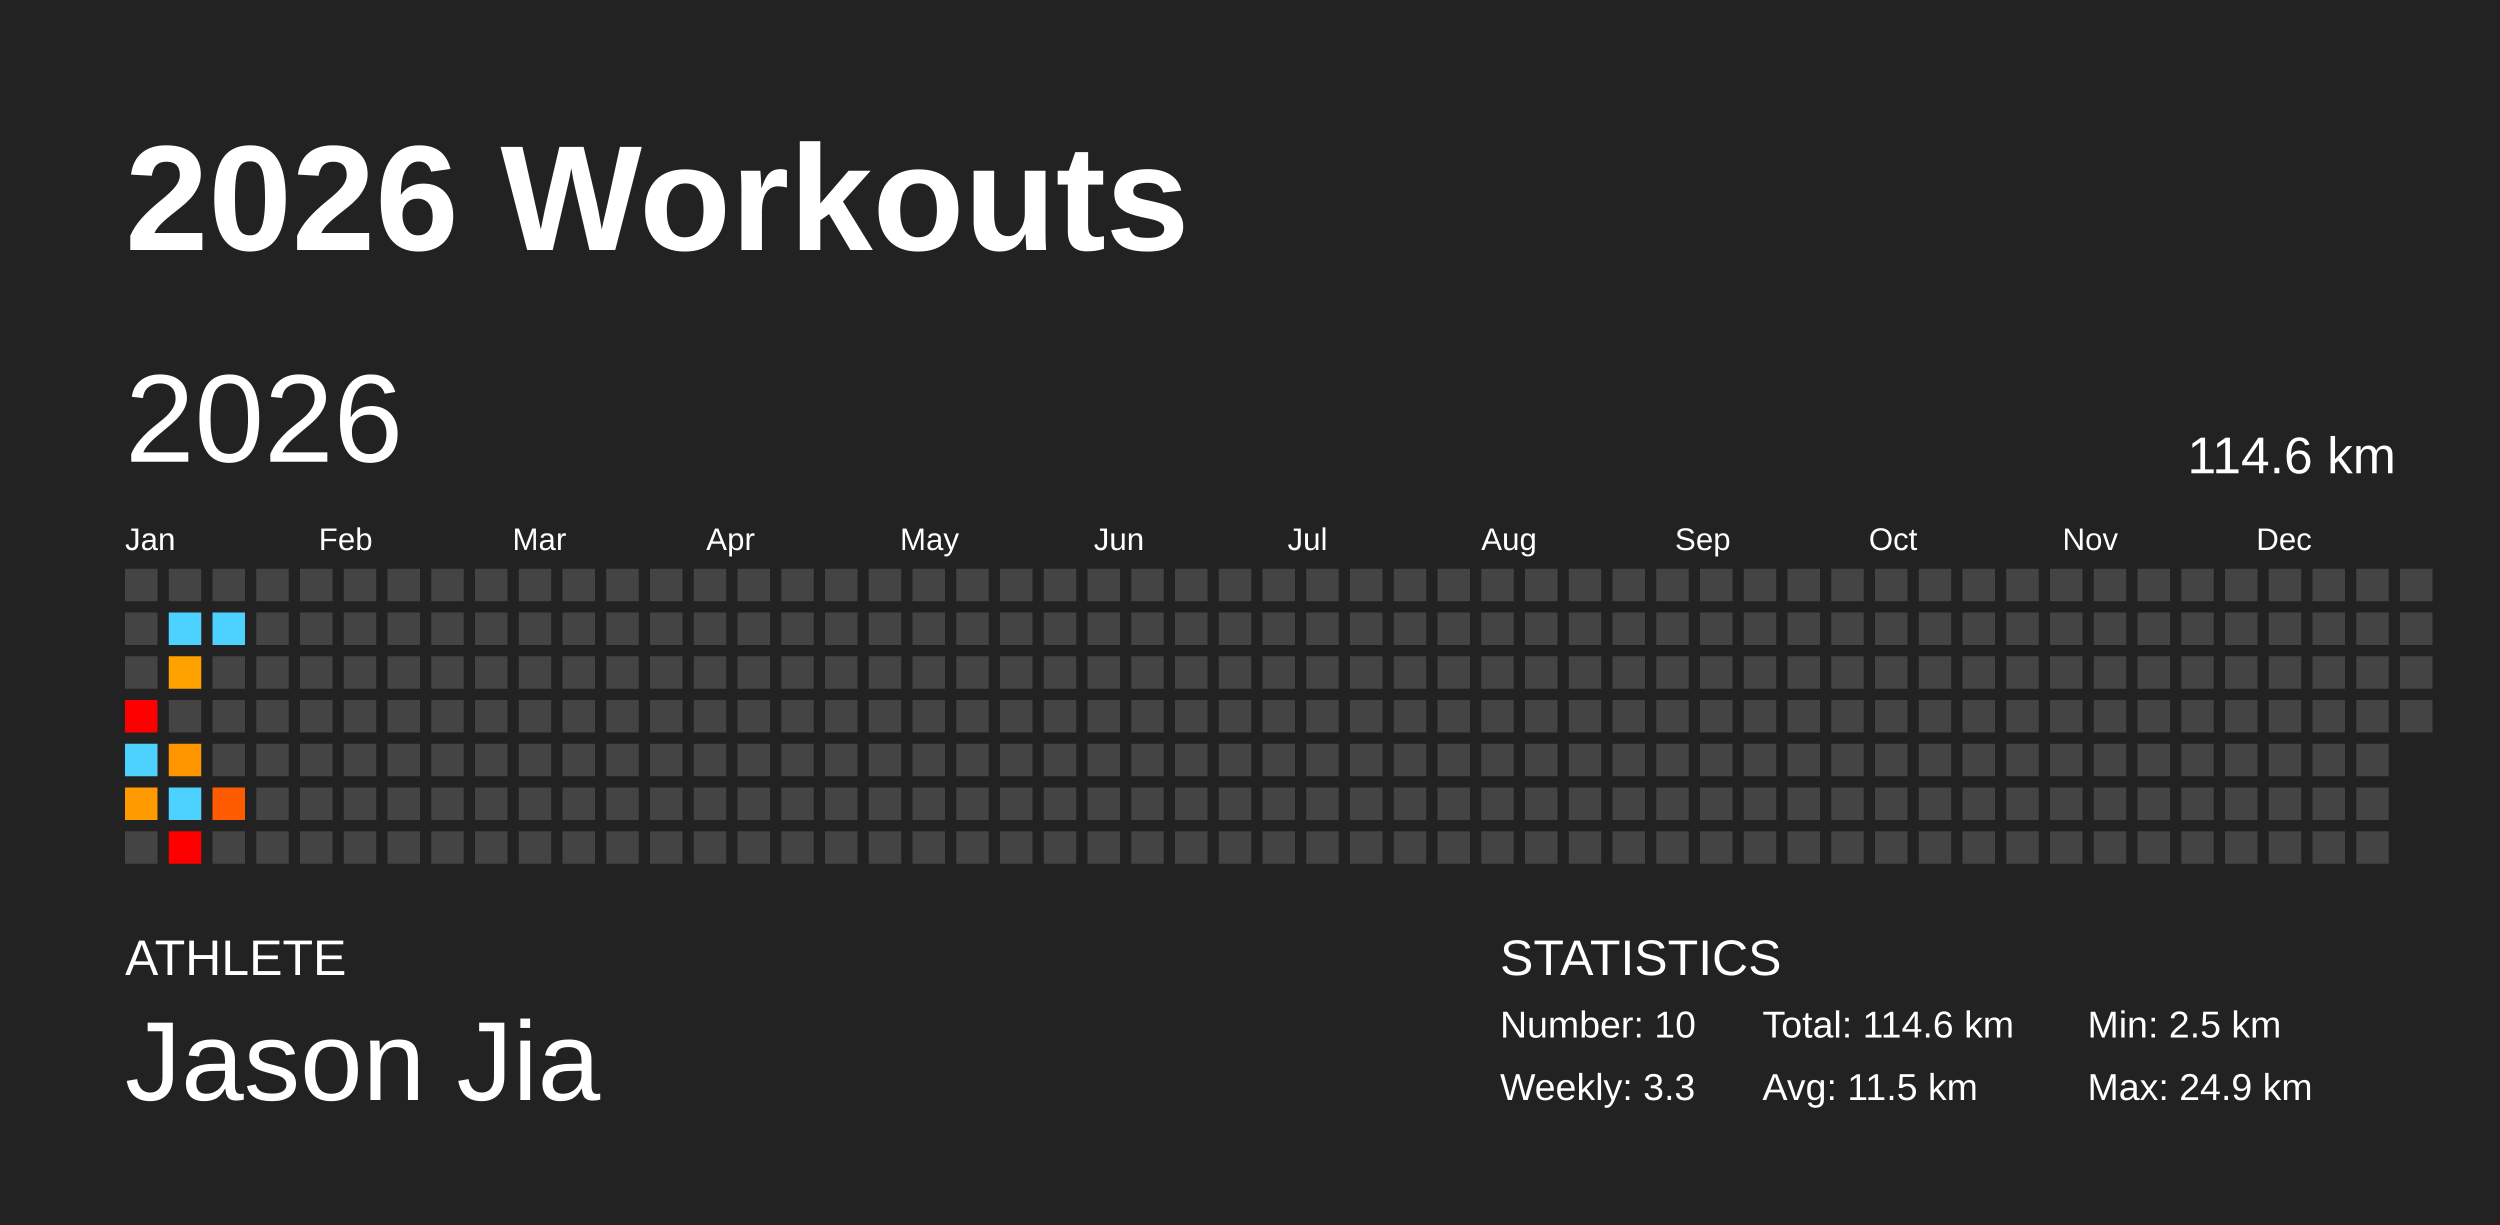
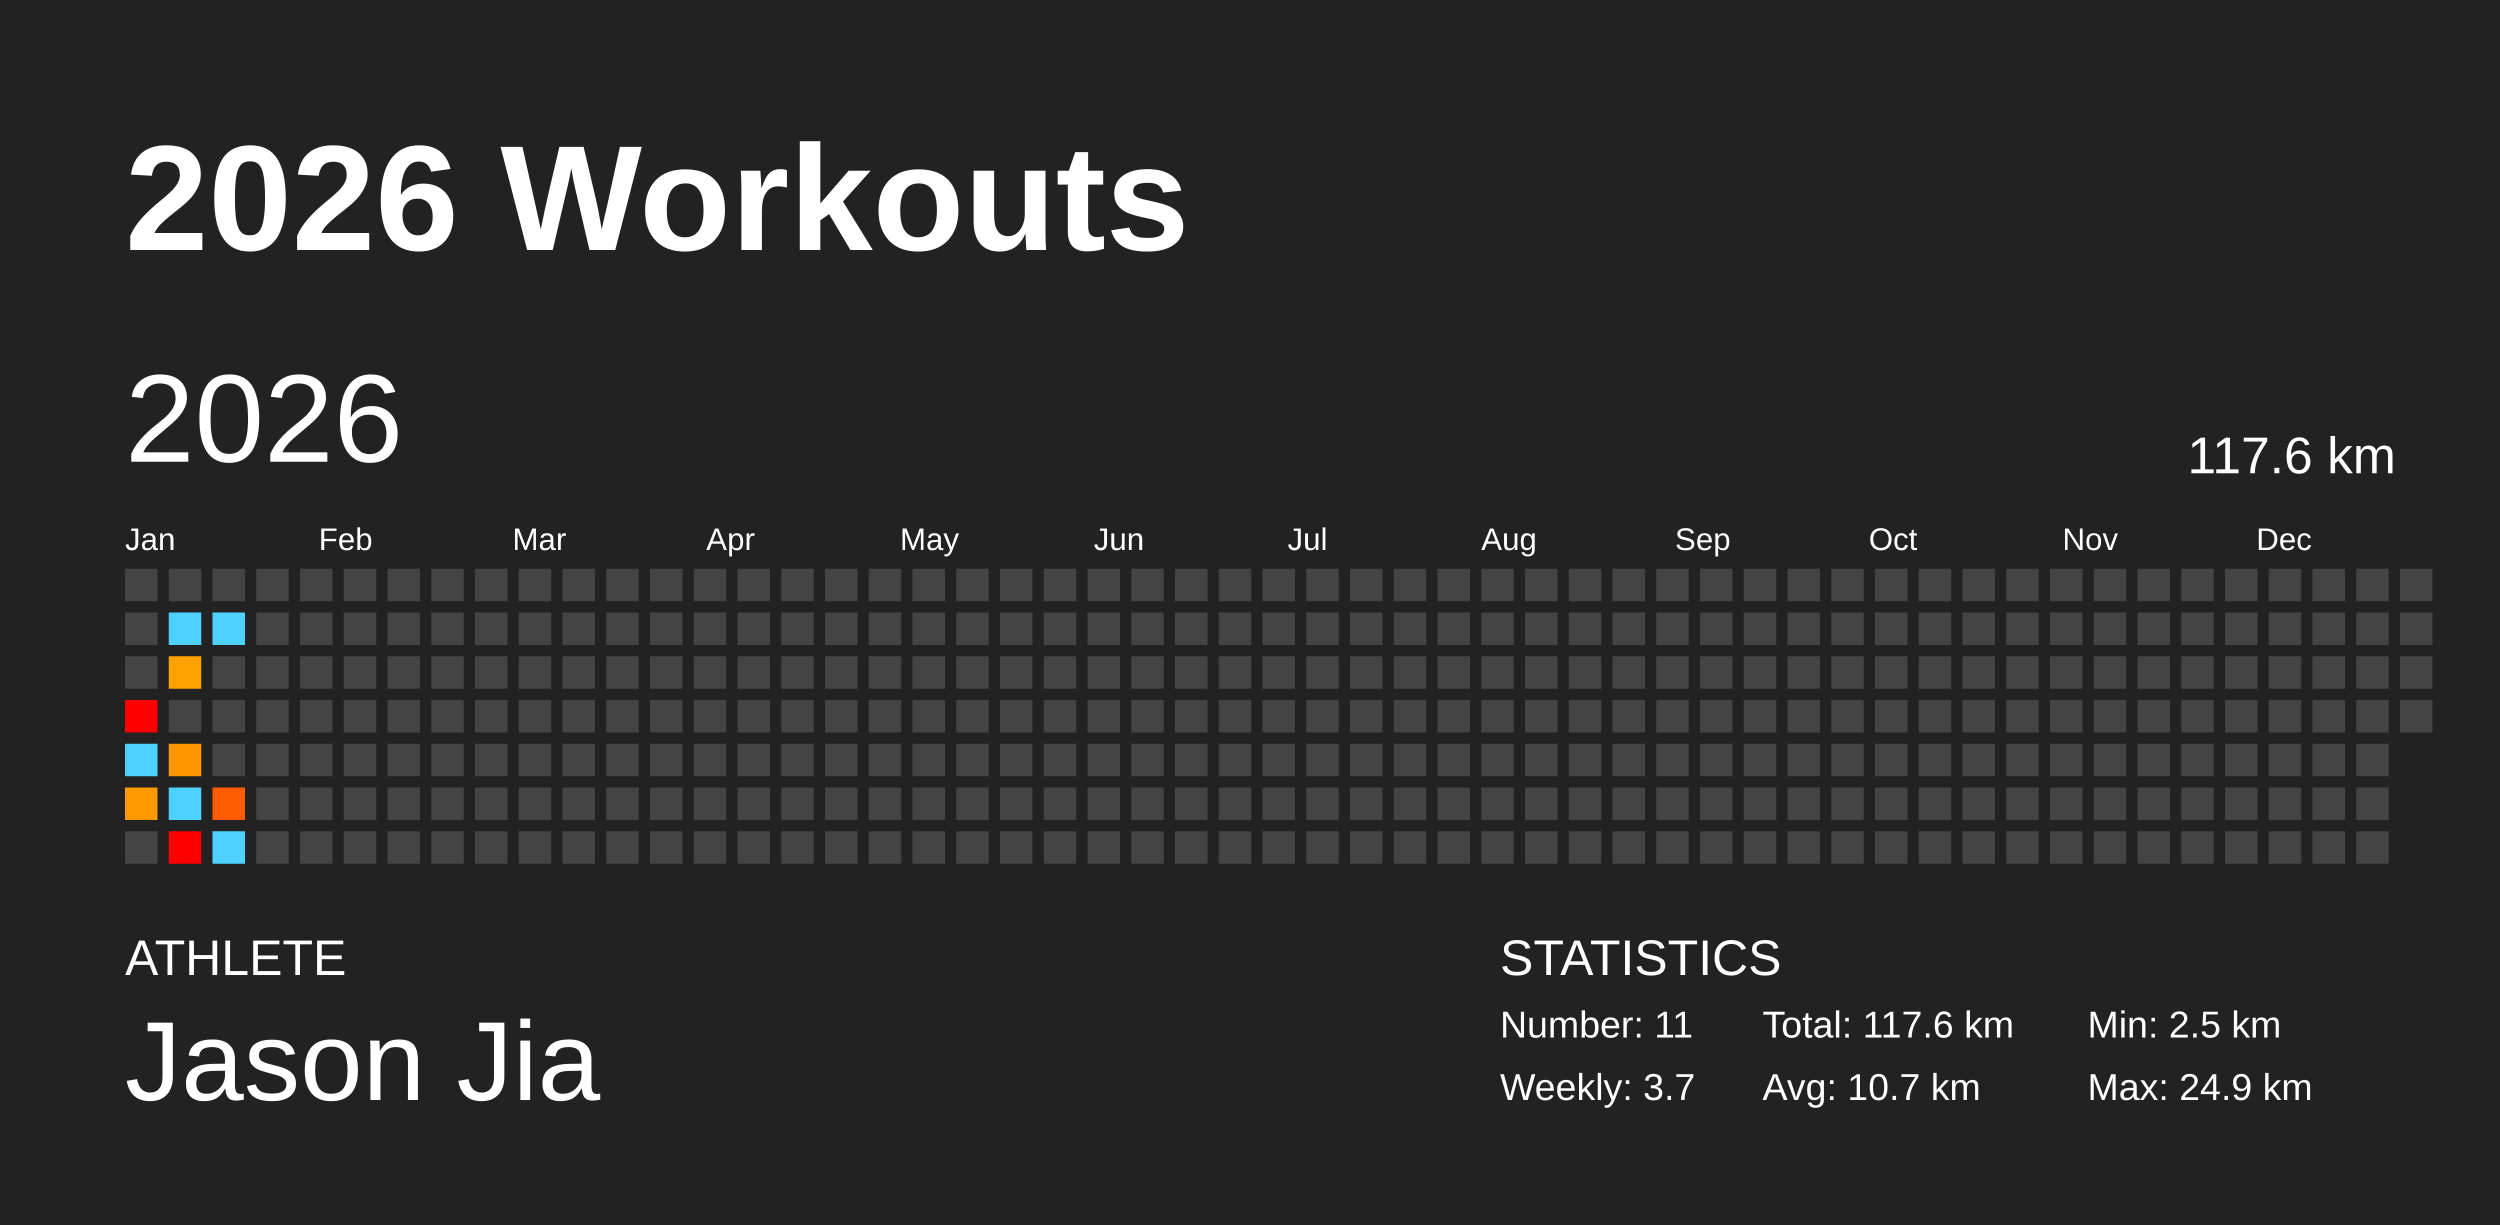
<svg xmlns="http://www.w3.org/2000/svg" baseProfile="full" height="98mm" version="1.1" viewBox="0,0,200,98" width="200mm">
  <defs />
  <rect fill="#222222" height="98" width="200" x="0" y="0" />
  <text fill="#FFFFFF" style="font-size:12px; font-family:Arial; font-weight:bold;" x="10" y="20">2026 Workouts</text>
  <text fill="#FFFFFF" style="font-size:4px; font-family:Arial" x="10" y="78">ATHLETE</text>
  <text fill="#FFFFFF" style="font-size:9px; font-family:Arial" x="10" y="88">Jason Jia</text>
  <text fill="#FFFFFF" style="font-size:4px; font-family:Arial" x="120" y="78">STATISTICS</text>
-   <text fill="#FFFFFF" style="font-size:3px; font-family:Arial" x="120" y="83">Number: 10</text>
-   <text fill="#FFFFFF" style="font-size:3px; font-family:Arial" x="120" y="88">Weekly: 3.3</text>
-   <text fill="#FFFFFF" style="font-size:3px; font-family:Arial" x="141" y="83">Total: 114.6 km</text>
-   <text fill="#FFFFFF" style="font-size:3px; font-family:Arial" x="141" y="88">Avg: 11.5 km</text>
+   <text fill="#FFFFFF" style="font-size:3px; font-family:Arial" x="120" y="83">Number: 11</text>
+   <text fill="#FFFFFF" style="font-size:3px; font-family:Arial" x="120" y="88">Weekly: 3.7</text>
+   <text fill="#FFFFFF" style="font-size:3px; font-family:Arial" x="141" y="83">Total: 117.6 km</text>
+   <text fill="#FFFFFF" style="font-size:3px; font-family:Arial" x="141" y="88">Avg: 10.7 km</text>
  <text fill="#FFFFFF" style="font-size:3px; font-family:Arial" x="167" y="83">Min: 2.5 km</text>
  <text fill="#FFFFFF" style="font-size:3px; font-family:Arial" x="167" y="88">Max: 24.9 km</text>
  <text dominant-baseline="hanging" fill="#FFFFFF" style="font-size:10.0px; font-family:Arial;" x="10" y="30">2026</text>
-   <text dominant-baseline="hanging" fill="#FFFFFF" style="font-size:4.125px; font-family:Arial;" x="175" y="35">114.6 km</text>
+   <text dominant-baseline="hanging" fill="#FFFFFF" style="font-size:4.125px; font-family:Arial;" x="175" y="35">117.6 km</text>
  <text fill="#FFFFFF" style="font-size:2.5px; font-family:Arial" x="10.0" y="44">Jan</text>
  <text fill="#FFFFFF" style="font-size:2.5px; font-family:Arial" x="25.5" y="44">Feb</text>
  <text fill="#FFFFFF" style="font-size:2.5px; font-family:Arial" x="41.0" y="44">Mar</text>
  <text fill="#FFFFFF" style="font-size:2.5px; font-family:Arial" x="56.5" y="44">Apr</text>
  <text fill="#FFFFFF" style="font-size:2.5px; font-family:Arial" x="72.0" y="44">May</text>
  <text fill="#FFFFFF" style="font-size:2.5px; font-family:Arial" x="87.5" y="44">Jun</text>
  <text fill="#FFFFFF" style="font-size:2.5px; font-family:Arial" x="103.0" y="44">Jul</text>
  <text fill="#FFFFFF" style="font-size:2.5px; font-family:Arial" x="118.5" y="44">Aug</text>
  <text fill="#FFFFFF" style="font-size:2.5px; font-family:Arial" x="134.0" y="44">Sep</text>
  <text fill="#FFFFFF" style="font-size:2.5px; font-family:Arial" x="149.5" y="44">Oct</text>
  <text fill="#FFFFFF" style="font-size:2.5px; font-family:Arial" x="165.0" y="44">Nov</text>
  <text fill="#FFFFFF" style="font-size:2.5px; font-family:Arial" x="180.5" y="44">Dec</text>
  <rect fill="#444444" height="2.6" width="2.6" x="10.0" y="45.5" />
  <rect fill="#444444" height="2.6" width="2.6" x="10.0" y="49.0" />
  <rect fill="#444444" height="2.6" width="2.6" x="10.0" y="52.5" />
  <rect fill="red" height="2.6" width="2.6" x="10.0" y="56.0" />
  <rect fill="#4dd2ff" height="2.6" width="2.6" x="10.0" y="59.5" />
  <rect fill="#ff9900" height="2.6" width="2.6" x="10.0" y="63.0" />
  <rect fill="#444444" height="2.6" width="2.6" x="10.0" y="66.5" />
  <rect fill="#444444" height="2.6" width="2.6" x="13.5" y="45.5" />
  <rect fill="#4dd2ff" height="2.6" width="2.6" x="13.5" y="49.0" />
  <rect fill="#ffa200" height="2.6" width="2.6" x="13.5" y="52.5" />
  <rect fill="#444444" height="2.6" width="2.6" x="13.5" y="56.0" />
  <rect fill="#ff9600" height="2.6" width="2.6" x="13.5" y="59.5" />
  <rect fill="#4dd2ff" height="2.6" width="2.6" x="13.5" y="63.0" />
  <rect fill="red" height="2.6" width="2.6" x="13.5" y="66.5" />
  <rect fill="#444444" height="2.6" width="2.6" x="17.0" y="45.5" />
  <rect fill="#4dd2ff" height="2.6" width="2.6" x="17.0" y="49.0" />
  <rect fill="#444444" height="2.6" width="2.6" x="17.0" y="52.5" />
  <rect fill="#444444" height="2.6" width="2.6" x="17.0" y="56.0" />
  <rect fill="#444444" height="2.6" width="2.6" x="17.0" y="59.5" />
  <rect fill="#ff5b00" height="2.6" width="2.6" x="17.0" y="63.0" />
-   <rect fill="#444444" height="2.6" width="2.6" x="17.0" y="66.5" />
+   <rect fill="#4dd2ff" height="2.6" width="2.6" x="17.0" y="66.5" />
  <rect fill="#444444" height="2.6" width="2.6" x="20.5" y="45.5" />
  <rect fill="#444444" height="2.6" width="2.6" x="20.5" y="49.0" />
  <rect fill="#444444" height="2.6" width="2.6" x="20.5" y="52.5" />
  <rect fill="#444444" height="2.6" width="2.6" x="20.5" y="56.0" />
  <rect fill="#444444" height="2.6" width="2.6" x="20.5" y="59.5" />
  <rect fill="#444444" height="2.6" width="2.6" x="20.5" y="63.0" />
  <rect fill="#444444" height="2.6" width="2.6" x="20.5" y="66.5" />
  <rect fill="#444444" height="2.6" width="2.6" x="24.0" y="45.5" />
  <rect fill="#444444" height="2.6" width="2.6" x="24.0" y="49.0" />
  <rect fill="#444444" height="2.6" width="2.6" x="24.0" y="52.5" />
  <rect fill="#444444" height="2.6" width="2.6" x="24.0" y="56.0" />
  <rect fill="#444444" height="2.6" width="2.6" x="24.0" y="59.5" />
  <rect fill="#444444" height="2.6" width="2.6" x="24.0" y="63.0" />
  <rect fill="#444444" height="2.6" width="2.6" x="24.0" y="66.5" />
  <rect fill="#444444" height="2.6" width="2.6" x="27.5" y="45.5" />
  <rect fill="#444444" height="2.6" width="2.6" x="27.5" y="49.0" />
  <rect fill="#444444" height="2.6" width="2.6" x="27.5" y="52.5" />
  <rect fill="#444444" height="2.6" width="2.6" x="27.5" y="56.0" />
  <rect fill="#444444" height="2.6" width="2.6" x="27.5" y="59.5" />
  <rect fill="#444444" height="2.6" width="2.6" x="27.5" y="63.0" />
  <rect fill="#444444" height="2.6" width="2.6" x="27.5" y="66.5" />
  <rect fill="#444444" height="2.6" width="2.6" x="31.0" y="45.5" />
  <rect fill="#444444" height="2.6" width="2.6" x="31.0" y="49.0" />
  <rect fill="#444444" height="2.6" width="2.6" x="31.0" y="52.5" />
  <rect fill="#444444" height="2.6" width="2.6" x="31.0" y="56.0" />
  <rect fill="#444444" height="2.6" width="2.6" x="31.0" y="59.5" />
  <rect fill="#444444" height="2.6" width="2.6" x="31.0" y="63.0" />
  <rect fill="#444444" height="2.6" width="2.6" x="31.0" y="66.5" />
  <rect fill="#444444" height="2.6" width="2.6" x="34.5" y="45.5" />
  <rect fill="#444444" height="2.6" width="2.6" x="34.5" y="49.0" />
  <rect fill="#444444" height="2.6" width="2.6" x="34.5" y="52.5" />
  <rect fill="#444444" height="2.6" width="2.6" x="34.5" y="56.0" />
  <rect fill="#444444" height="2.6" width="2.6" x="34.5" y="59.5" />
  <rect fill="#444444" height="2.6" width="2.6" x="34.5" y="63.0" />
  <rect fill="#444444" height="2.6" width="2.6" x="34.5" y="66.5" />
  <rect fill="#444444" height="2.6" width="2.6" x="38.0" y="45.5" />
  <rect fill="#444444" height="2.6" width="2.6" x="38.0" y="49.0" />
  <rect fill="#444444" height="2.6" width="2.6" x="38.0" y="52.5" />
  <rect fill="#444444" height="2.6" width="2.6" x="38.0" y="56.0" />
  <rect fill="#444444" height="2.6" width="2.6" x="38.0" y="59.5" />
  <rect fill="#444444" height="2.6" width="2.6" x="38.0" y="63.0" />
  <rect fill="#444444" height="2.6" width="2.6" x="38.0" y="66.5" />
  <rect fill="#444444" height="2.6" width="2.6" x="41.5" y="45.5" />
  <rect fill="#444444" height="2.6" width="2.6" x="41.5" y="49.0" />
  <rect fill="#444444" height="2.6" width="2.6" x="41.5" y="52.5" />
  <rect fill="#444444" height="2.6" width="2.6" x="41.5" y="56.0" />
  <rect fill="#444444" height="2.6" width="2.6" x="41.5" y="59.5" />
  <rect fill="#444444" height="2.6" width="2.6" x="41.5" y="63.0" />
  <rect fill="#444444" height="2.6" width="2.6" x="41.5" y="66.5" />
  <rect fill="#444444" height="2.6" width="2.6" x="45.0" y="45.5" />
  <rect fill="#444444" height="2.6" width="2.6" x="45.0" y="49.0" />
  <rect fill="#444444" height="2.6" width="2.6" x="45.0" y="52.5" />
  <rect fill="#444444" height="2.6" width="2.6" x="45.0" y="56.0" />
  <rect fill="#444444" height="2.6" width="2.6" x="45.0" y="59.5" />
  <rect fill="#444444" height="2.6" width="2.6" x="45.0" y="63.0" />
  <rect fill="#444444" height="2.6" width="2.6" x="45.0" y="66.5" />
  <rect fill="#444444" height="2.6" width="2.6" x="48.5" y="45.5" />
  <rect fill="#444444" height="2.6" width="2.6" x="48.5" y="49.0" />
  <rect fill="#444444" height="2.6" width="2.6" x="48.5" y="52.5" />
  <rect fill="#444444" height="2.6" width="2.6" x="48.5" y="56.0" />
  <rect fill="#444444" height="2.6" width="2.6" x="48.5" y="59.5" />
  <rect fill="#444444" height="2.6" width="2.6" x="48.5" y="63.0" />
  <rect fill="#444444" height="2.6" width="2.6" x="48.5" y="66.5" />
  <rect fill="#444444" height="2.6" width="2.6" x="52.0" y="45.5" />
  <rect fill="#444444" height="2.6" width="2.6" x="52.0" y="49.0" />
  <rect fill="#444444" height="2.6" width="2.6" x="52.0" y="52.5" />
  <rect fill="#444444" height="2.6" width="2.6" x="52.0" y="56.0" />
  <rect fill="#444444" height="2.6" width="2.6" x="52.0" y="59.5" />
  <rect fill="#444444" height="2.6" width="2.6" x="52.0" y="63.0" />
  <rect fill="#444444" height="2.6" width="2.6" x="52.0" y="66.5" />
  <rect fill="#444444" height="2.6" width="2.6" x="55.5" y="45.5" />
  <rect fill="#444444" height="2.6" width="2.6" x="55.5" y="49.0" />
  <rect fill="#444444" height="2.6" width="2.6" x="55.5" y="52.5" />
  <rect fill="#444444" height="2.6" width="2.6" x="55.5" y="56.0" />
  <rect fill="#444444" height="2.6" width="2.6" x="55.5" y="59.5" />
  <rect fill="#444444" height="2.6" width="2.6" x="55.5" y="63.0" />
  <rect fill="#444444" height="2.6" width="2.6" x="55.5" y="66.5" />
  <rect fill="#444444" height="2.6" width="2.6" x="59.0" y="45.5" />
  <rect fill="#444444" height="2.6" width="2.6" x="59.0" y="49.0" />
  <rect fill="#444444" height="2.6" width="2.6" x="59.0" y="52.5" />
  <rect fill="#444444" height="2.6" width="2.6" x="59.0" y="56.0" />
  <rect fill="#444444" height="2.6" width="2.6" x="59.0" y="59.5" />
  <rect fill="#444444" height="2.6" width="2.6" x="59.0" y="63.0" />
  <rect fill="#444444" height="2.6" width="2.6" x="59.0" y="66.5" />
  <rect fill="#444444" height="2.6" width="2.6" x="62.5" y="45.5" />
  <rect fill="#444444" height="2.6" width="2.6" x="62.5" y="49.0" />
  <rect fill="#444444" height="2.6" width="2.6" x="62.5" y="52.5" />
  <rect fill="#444444" height="2.6" width="2.6" x="62.5" y="56.0" />
  <rect fill="#444444" height="2.6" width="2.6" x="62.5" y="59.5" />
  <rect fill="#444444" height="2.6" width="2.6" x="62.5" y="63.0" />
  <rect fill="#444444" height="2.6" width="2.6" x="62.5" y="66.5" />
  <rect fill="#444444" height="2.6" width="2.6" x="66.0" y="45.5" />
  <rect fill="#444444" height="2.6" width="2.6" x="66.0" y="49.0" />
  <rect fill="#444444" height="2.6" width="2.6" x="66.0" y="52.5" />
  <rect fill="#444444" height="2.6" width="2.6" x="66.0" y="56.0" />
  <rect fill="#444444" height="2.6" width="2.6" x="66.0" y="59.5" />
  <rect fill="#444444" height="2.6" width="2.6" x="66.0" y="63.0" />
  <rect fill="#444444" height="2.6" width="2.6" x="66.0" y="66.5" />
  <rect fill="#444444" height="2.6" width="2.6" x="69.5" y="45.5" />
  <rect fill="#444444" height="2.6" width="2.6" x="69.5" y="49.0" />
  <rect fill="#444444" height="2.6" width="2.6" x="69.5" y="52.5" />
  <rect fill="#444444" height="2.6" width="2.6" x="69.5" y="56.0" />
  <rect fill="#444444" height="2.6" width="2.6" x="69.5" y="59.5" />
  <rect fill="#444444" height="2.6" width="2.6" x="69.5" y="63.0" />
  <rect fill="#444444" height="2.6" width="2.6" x="69.5" y="66.5" />
  <rect fill="#444444" height="2.6" width="2.6" x="73.0" y="45.5" />
  <rect fill="#444444" height="2.6" width="2.6" x="73.0" y="49.0" />
  <rect fill="#444444" height="2.6" width="2.6" x="73.0" y="52.5" />
  <rect fill="#444444" height="2.6" width="2.6" x="73.0" y="56.0" />
  <rect fill="#444444" height="2.6" width="2.6" x="73.0" y="59.5" />
  <rect fill="#444444" height="2.6" width="2.6" x="73.0" y="63.0" />
  <rect fill="#444444" height="2.6" width="2.6" x="73.0" y="66.5" />
  <rect fill="#444444" height="2.6" width="2.6" x="76.5" y="45.5" />
  <rect fill="#444444" height="2.6" width="2.6" x="76.5" y="49.0" />
  <rect fill="#444444" height="2.6" width="2.6" x="76.5" y="52.5" />
  <rect fill="#444444" height="2.6" width="2.6" x="76.5" y="56.0" />
  <rect fill="#444444" height="2.6" width="2.6" x="76.5" y="59.5" />
  <rect fill="#444444" height="2.6" width="2.6" x="76.5" y="63.0" />
  <rect fill="#444444" height="2.6" width="2.6" x="76.5" y="66.5" />
  <rect fill="#444444" height="2.6" width="2.6" x="80.0" y="45.5" />
  <rect fill="#444444" height="2.6" width="2.6" x="80.0" y="49.0" />
  <rect fill="#444444" height="2.6" width="2.6" x="80.0" y="52.5" />
  <rect fill="#444444" height="2.6" width="2.6" x="80.0" y="56.0" />
  <rect fill="#444444" height="2.6" width="2.6" x="80.0" y="59.5" />
  <rect fill="#444444" height="2.6" width="2.6" x="80.0" y="63.0" />
  <rect fill="#444444" height="2.6" width="2.6" x="80.0" y="66.5" />
  <rect fill="#444444" height="2.6" width="2.6" x="83.5" y="45.5" />
  <rect fill="#444444" height="2.6" width="2.6" x="83.5" y="49.0" />
  <rect fill="#444444" height="2.6" width="2.6" x="83.5" y="52.5" />
  <rect fill="#444444" height="2.6" width="2.6" x="83.5" y="56.0" />
  <rect fill="#444444" height="2.6" width="2.6" x="83.5" y="59.5" />
  <rect fill="#444444" height="2.6" width="2.6" x="83.5" y="63.0" />
  <rect fill="#444444" height="2.6" width="2.6" x="83.5" y="66.5" />
  <rect fill="#444444" height="2.6" width="2.6" x="87.0" y="45.5" />
  <rect fill="#444444" height="2.6" width="2.6" x="87.0" y="49.0" />
  <rect fill="#444444" height="2.6" width="2.6" x="87.0" y="52.5" />
  <rect fill="#444444" height="2.6" width="2.6" x="87.0" y="56.0" />
  <rect fill="#444444" height="2.6" width="2.6" x="87.0" y="59.5" />
  <rect fill="#444444" height="2.6" width="2.6" x="87.0" y="63.0" />
  <rect fill="#444444" height="2.6" width="2.6" x="87.0" y="66.5" />
  <rect fill="#444444" height="2.6" width="2.6" x="90.5" y="45.5" />
  <rect fill="#444444" height="2.6" width="2.6" x="90.5" y="49.0" />
  <rect fill="#444444" height="2.6" width="2.6" x="90.5" y="52.5" />
  <rect fill="#444444" height="2.6" width="2.6" x="90.5" y="56.0" />
  <rect fill="#444444" height="2.6" width="2.6" x="90.5" y="59.5" />
  <rect fill="#444444" height="2.6" width="2.6" x="90.5" y="63.0" />
  <rect fill="#444444" height="2.6" width="2.6" x="90.5" y="66.5" />
  <rect fill="#444444" height="2.6" width="2.6" x="94.0" y="45.5" />
  <rect fill="#444444" height="2.6" width="2.6" x="94.0" y="49.0" />
  <rect fill="#444444" height="2.6" width="2.6" x="94.0" y="52.5" />
  <rect fill="#444444" height="2.6" width="2.6" x="94.0" y="56.0" />
  <rect fill="#444444" height="2.6" width="2.6" x="94.0" y="59.5" />
  <rect fill="#444444" height="2.6" width="2.6" x="94.0" y="63.0" />
  <rect fill="#444444" height="2.6" width="2.6" x="94.0" y="66.5" />
  <rect fill="#444444" height="2.6" width="2.6" x="97.5" y="45.5" />
  <rect fill="#444444" height="2.6" width="2.6" x="97.5" y="49.0" />
  <rect fill="#444444" height="2.6" width="2.6" x="97.5" y="52.5" />
  <rect fill="#444444" height="2.6" width="2.6" x="97.5" y="56.0" />
  <rect fill="#444444" height="2.6" width="2.6" x="97.5" y="59.5" />
  <rect fill="#444444" height="2.6" width="2.6" x="97.5" y="63.0" />
  <rect fill="#444444" height="2.6" width="2.6" x="97.5" y="66.5" />
  <rect fill="#444444" height="2.6" width="2.6" x="101.0" y="45.5" />
  <rect fill="#444444" height="2.6" width="2.6" x="101.0" y="49.0" />
  <rect fill="#444444" height="2.6" width="2.6" x="101.0" y="52.5" />
  <rect fill="#444444" height="2.6" width="2.6" x="101.0" y="56.0" />
  <rect fill="#444444" height="2.6" width="2.6" x="101.0" y="59.5" />
  <rect fill="#444444" height="2.6" width="2.6" x="101.0" y="63.0" />
  <rect fill="#444444" height="2.6" width="2.6" x="101.0" y="66.5" />
  <rect fill="#444444" height="2.6" width="2.6" x="104.5" y="45.5" />
  <rect fill="#444444" height="2.6" width="2.6" x="104.5" y="49.0" />
  <rect fill="#444444" height="2.6" width="2.6" x="104.5" y="52.5" />
  <rect fill="#444444" height="2.6" width="2.6" x="104.5" y="56.0" />
  <rect fill="#444444" height="2.6" width="2.6" x="104.5" y="59.5" />
  <rect fill="#444444" height="2.6" width="2.6" x="104.5" y="63.0" />
  <rect fill="#444444" height="2.6" width="2.6" x="104.5" y="66.5" />
  <rect fill="#444444" height="2.6" width="2.6" x="108.0" y="45.5" />
  <rect fill="#444444" height="2.6" width="2.6" x="108.0" y="49.0" />
  <rect fill="#444444" height="2.6" width="2.6" x="108.0" y="52.5" />
  <rect fill="#444444" height="2.6" width="2.6" x="108.0" y="56.0" />
  <rect fill="#444444" height="2.6" width="2.6" x="108.0" y="59.5" />
  <rect fill="#444444" height="2.6" width="2.6" x="108.0" y="63.0" />
  <rect fill="#444444" height="2.6" width="2.6" x="108.0" y="66.5" />
  <rect fill="#444444" height="2.6" width="2.6" x="111.5" y="45.5" />
  <rect fill="#444444" height="2.6" width="2.6" x="111.5" y="49.0" />
  <rect fill="#444444" height="2.6" width="2.6" x="111.5" y="52.5" />
  <rect fill="#444444" height="2.6" width="2.6" x="111.5" y="56.0" />
  <rect fill="#444444" height="2.6" width="2.6" x="111.5" y="59.5" />
  <rect fill="#444444" height="2.6" width="2.6" x="111.5" y="63.0" />
  <rect fill="#444444" height="2.6" width="2.6" x="111.5" y="66.5" />
  <rect fill="#444444" height="2.6" width="2.6" x="115.0" y="45.5" />
  <rect fill="#444444" height="2.6" width="2.6" x="115.0" y="49.0" />
  <rect fill="#444444" height="2.6" width="2.6" x="115.0" y="52.5" />
  <rect fill="#444444" height="2.6" width="2.6" x="115.0" y="56.0" />
  <rect fill="#444444" height="2.6" width="2.6" x="115.0" y="59.5" />
  <rect fill="#444444" height="2.6" width="2.6" x="115.0" y="63.0" />
  <rect fill="#444444" height="2.6" width="2.6" x="115.0" y="66.5" />
  <rect fill="#444444" height="2.6" width="2.6" x="118.5" y="45.5" />
  <rect fill="#444444" height="2.6" width="2.6" x="118.5" y="49.0" />
  <rect fill="#444444" height="2.6" width="2.6" x="118.5" y="52.5" />
  <rect fill="#444444" height="2.6" width="2.6" x="118.5" y="56.0" />
  <rect fill="#444444" height="2.6" width="2.6" x="118.5" y="59.5" />
  <rect fill="#444444" height="2.6" width="2.6" x="118.5" y="63.0" />
  <rect fill="#444444" height="2.6" width="2.6" x="118.5" y="66.5" />
  <rect fill="#444444" height="2.6" width="2.6" x="122.0" y="45.5" />
  <rect fill="#444444" height="2.6" width="2.6" x="122.0" y="49.0" />
  <rect fill="#444444" height="2.6" width="2.6" x="122.0" y="52.5" />
  <rect fill="#444444" height="2.6" width="2.6" x="122.0" y="56.0" />
  <rect fill="#444444" height="2.6" width="2.6" x="122.0" y="59.5" />
  <rect fill="#444444" height="2.6" width="2.6" x="122.0" y="63.0" />
  <rect fill="#444444" height="2.6" width="2.6" x="122.0" y="66.5" />
  <rect fill="#444444" height="2.6" width="2.6" x="125.5" y="45.5" />
  <rect fill="#444444" height="2.6" width="2.6" x="125.5" y="49.0" />
  <rect fill="#444444" height="2.6" width="2.6" x="125.5" y="52.5" />
  <rect fill="#444444" height="2.6" width="2.6" x="125.5" y="56.0" />
  <rect fill="#444444" height="2.6" width="2.6" x="125.5" y="59.5" />
  <rect fill="#444444" height="2.6" width="2.6" x="125.5" y="63.0" />
  <rect fill="#444444" height="2.6" width="2.6" x="125.5" y="66.5" />
  <rect fill="#444444" height="2.6" width="2.6" x="129.0" y="45.5" />
  <rect fill="#444444" height="2.6" width="2.6" x="129.0" y="49.0" />
  <rect fill="#444444" height="2.6" width="2.6" x="129.0" y="52.5" />
  <rect fill="#444444" height="2.6" width="2.6" x="129.0" y="56.0" />
  <rect fill="#444444" height="2.6" width="2.6" x="129.0" y="59.5" />
  <rect fill="#444444" height="2.6" width="2.6" x="129.0" y="63.0" />
  <rect fill="#444444" height="2.6" width="2.6" x="129.0" y="66.5" />
  <rect fill="#444444" height="2.6" width="2.6" x="132.5" y="45.5" />
  <rect fill="#444444" height="2.6" width="2.6" x="132.5" y="49.0" />
  <rect fill="#444444" height="2.6" width="2.6" x="132.5" y="52.5" />
  <rect fill="#444444" height="2.6" width="2.6" x="132.5" y="56.0" />
  <rect fill="#444444" height="2.6" width="2.6" x="132.5" y="59.5" />
  <rect fill="#444444" height="2.6" width="2.6" x="132.5" y="63.0" />
  <rect fill="#444444" height="2.6" width="2.6" x="132.5" y="66.5" />
  <rect fill="#444444" height="2.6" width="2.6" x="136.0" y="45.5" />
  <rect fill="#444444" height="2.6" width="2.6" x="136.0" y="49.0" />
  <rect fill="#444444" height="2.6" width="2.6" x="136.0" y="52.5" />
  <rect fill="#444444" height="2.6" width="2.6" x="136.0" y="56.0" />
  <rect fill="#444444" height="2.6" width="2.6" x="136.0" y="59.5" />
  <rect fill="#444444" height="2.6" width="2.6" x="136.0" y="63.0" />
  <rect fill="#444444" height="2.6" width="2.6" x="136.0" y="66.5" />
  <rect fill="#444444" height="2.6" width="2.6" x="139.5" y="45.5" />
  <rect fill="#444444" height="2.6" width="2.6" x="139.5" y="49.0" />
  <rect fill="#444444" height="2.6" width="2.6" x="139.5" y="52.5" />
  <rect fill="#444444" height="2.6" width="2.6" x="139.5" y="56.0" />
  <rect fill="#444444" height="2.6" width="2.6" x="139.5" y="59.5" />
  <rect fill="#444444" height="2.6" width="2.6" x="139.5" y="63.0" />
  <rect fill="#444444" height="2.6" width="2.6" x="139.5" y="66.5" />
  <rect fill="#444444" height="2.6" width="2.6" x="143.0" y="45.5" />
  <rect fill="#444444" height="2.6" width="2.6" x="143.0" y="49.0" />
  <rect fill="#444444" height="2.6" width="2.6" x="143.0" y="52.5" />
  <rect fill="#444444" height="2.6" width="2.6" x="143.0" y="56.0" />
  <rect fill="#444444" height="2.6" width="2.6" x="143.0" y="59.5" />
  <rect fill="#444444" height="2.6" width="2.6" x="143.0" y="63.0" />
  <rect fill="#444444" height="2.6" width="2.6" x="143.0" y="66.5" />
  <rect fill="#444444" height="2.6" width="2.6" x="146.5" y="45.5" />
  <rect fill="#444444" height="2.6" width="2.6" x="146.5" y="49.0" />
  <rect fill="#444444" height="2.6" width="2.6" x="146.5" y="52.5" />
  <rect fill="#444444" height="2.6" width="2.6" x="146.5" y="56.0" />
  <rect fill="#444444" height="2.6" width="2.6" x="146.5" y="59.5" />
  <rect fill="#444444" height="2.6" width="2.6" x="146.5" y="63.0" />
  <rect fill="#444444" height="2.6" width="2.6" x="146.5" y="66.5" />
  <rect fill="#444444" height="2.6" width="2.6" x="150.0" y="45.5" />
  <rect fill="#444444" height="2.6" width="2.6" x="150.0" y="49.0" />
  <rect fill="#444444" height="2.6" width="2.6" x="150.0" y="52.5" />
  <rect fill="#444444" height="2.6" width="2.6" x="150.0" y="56.0" />
  <rect fill="#444444" height="2.6" width="2.6" x="150.0" y="59.5" />
  <rect fill="#444444" height="2.6" width="2.6" x="150.0" y="63.0" />
  <rect fill="#444444" height="2.6" width="2.6" x="150.0" y="66.5" />
  <rect fill="#444444" height="2.6" width="2.6" x="153.5" y="45.5" />
  <rect fill="#444444" height="2.6" width="2.6" x="153.5" y="49.0" />
  <rect fill="#444444" height="2.6" width="2.6" x="153.5" y="52.5" />
  <rect fill="#444444" height="2.6" width="2.6" x="153.5" y="56.0" />
  <rect fill="#444444" height="2.6" width="2.6" x="153.5" y="59.5" />
  <rect fill="#444444" height="2.6" width="2.6" x="153.5" y="63.0" />
  <rect fill="#444444" height="2.6" width="2.6" x="153.5" y="66.5" />
  <rect fill="#444444" height="2.6" width="2.6" x="157.0" y="45.5" />
  <rect fill="#444444" height="2.6" width="2.6" x="157.0" y="49.0" />
  <rect fill="#444444" height="2.6" width="2.6" x="157.0" y="52.5" />
  <rect fill="#444444" height="2.6" width="2.6" x="157.0" y="56.0" />
  <rect fill="#444444" height="2.6" width="2.6" x="157.0" y="59.5" />
  <rect fill="#444444" height="2.6" width="2.6" x="157.0" y="63.0" />
  <rect fill="#444444" height="2.6" width="2.6" x="157.0" y="66.5" />
  <rect fill="#444444" height="2.6" width="2.6" x="160.5" y="45.5" />
  <rect fill="#444444" height="2.6" width="2.6" x="160.5" y="49.0" />
  <rect fill="#444444" height="2.6" width="2.6" x="160.5" y="52.5" />
  <rect fill="#444444" height="2.6" width="2.6" x="160.5" y="56.0" />
  <rect fill="#444444" height="2.6" width="2.6" x="160.5" y="59.5" />
  <rect fill="#444444" height="2.6" width="2.6" x="160.5" y="63.0" />
  <rect fill="#444444" height="2.6" width="2.6" x="160.5" y="66.5" />
  <rect fill="#444444" height="2.6" width="2.6" x="164.0" y="45.5" />
  <rect fill="#444444" height="2.6" width="2.6" x="164.0" y="49.0" />
  <rect fill="#444444" height="2.6" width="2.6" x="164.0" y="52.5" />
  <rect fill="#444444" height="2.6" width="2.6" x="164.0" y="56.0" />
  <rect fill="#444444" height="2.6" width="2.6" x="164.0" y="59.5" />
  <rect fill="#444444" height="2.6" width="2.6" x="164.0" y="63.0" />
  <rect fill="#444444" height="2.6" width="2.6" x="164.0" y="66.5" />
  <rect fill="#444444" height="2.6" width="2.6" x="167.5" y="45.5" />
  <rect fill="#444444" height="2.6" width="2.6" x="167.5" y="49.0" />
  <rect fill="#444444" height="2.6" width="2.6" x="167.5" y="52.5" />
  <rect fill="#444444" height="2.6" width="2.6" x="167.5" y="56.0" />
  <rect fill="#444444" height="2.6" width="2.6" x="167.5" y="59.5" />
  <rect fill="#444444" height="2.6" width="2.6" x="167.5" y="63.0" />
  <rect fill="#444444" height="2.6" width="2.6" x="167.5" y="66.5" />
  <rect fill="#444444" height="2.6" width="2.6" x="171.0" y="45.5" />
  <rect fill="#444444" height="2.6" width="2.6" x="171.0" y="49.0" />
  <rect fill="#444444" height="2.6" width="2.6" x="171.0" y="52.5" />
  <rect fill="#444444" height="2.6" width="2.6" x="171.0" y="56.0" />
  <rect fill="#444444" height="2.6" width="2.6" x="171.0" y="59.5" />
  <rect fill="#444444" height="2.6" width="2.6" x="171.0" y="63.0" />
  <rect fill="#444444" height="2.6" width="2.6" x="171.0" y="66.5" />
  <rect fill="#444444" height="2.6" width="2.6" x="174.5" y="45.5" />
  <rect fill="#444444" height="2.6" width="2.6" x="174.5" y="49.0" />
  <rect fill="#444444" height="2.6" width="2.6" x="174.5" y="52.5" />
  <rect fill="#444444" height="2.6" width="2.6" x="174.5" y="56.0" />
  <rect fill="#444444" height="2.6" width="2.6" x="174.5" y="59.5" />
  <rect fill="#444444" height="2.6" width="2.6" x="174.5" y="63.0" />
  <rect fill="#444444" height="2.6" width="2.6" x="174.5" y="66.5" />
  <rect fill="#444444" height="2.6" width="2.6" x="178.0" y="45.5" />
  <rect fill="#444444" height="2.6" width="2.6" x="178.0" y="49.0" />
  <rect fill="#444444" height="2.6" width="2.6" x="178.0" y="52.5" />
  <rect fill="#444444" height="2.6" width="2.6" x="178.0" y="56.0" />
  <rect fill="#444444" height="2.6" width="2.6" x="178.0" y="59.5" />
  <rect fill="#444444" height="2.6" width="2.6" x="178.0" y="63.0" />
  <rect fill="#444444" height="2.6" width="2.6" x="178.0" y="66.5" />
  <rect fill="#444444" height="2.6" width="2.6" x="181.5" y="45.5" />
  <rect fill="#444444" height="2.6" width="2.6" x="181.5" y="49.0" />
  <rect fill="#444444" height="2.6" width="2.6" x="181.5" y="52.5" />
  <rect fill="#444444" height="2.6" width="2.6" x="181.5" y="56.0" />
  <rect fill="#444444" height="2.6" width="2.6" x="181.5" y="59.5" />
  <rect fill="#444444" height="2.6" width="2.6" x="181.5" y="63.0" />
  <rect fill="#444444" height="2.6" width="2.6" x="181.5" y="66.5" />
  <rect fill="#444444" height="2.6" width="2.6" x="185.0" y="45.5" />
  <rect fill="#444444" height="2.6" width="2.6" x="185.0" y="49.0" />
  <rect fill="#444444" height="2.6" width="2.6" x="185.0" y="52.5" />
  <rect fill="#444444" height="2.6" width="2.6" x="185.0" y="56.0" />
  <rect fill="#444444" height="2.6" width="2.6" x="185.0" y="59.5" />
  <rect fill="#444444" height="2.6" width="2.6" x="185.0" y="63.0" />
  <rect fill="#444444" height="2.6" width="2.6" x="185.0" y="66.5" />
  <rect fill="#444444" height="2.6" width="2.6" x="188.5" y="45.5" />
  <rect fill="#444444" height="2.6" width="2.6" x="188.5" y="49.0" />
  <rect fill="#444444" height="2.6" width="2.6" x="188.5" y="52.5" />
  <rect fill="#444444" height="2.6" width="2.6" x="188.5" y="56.0" />
  <rect fill="#444444" height="2.6" width="2.6" x="188.5" y="59.5" />
  <rect fill="#444444" height="2.6" width="2.6" x="188.5" y="63.0" />
  <rect fill="#444444" height="2.6" width="2.6" x="188.5" y="66.5" />
  <rect fill="#444444" height="2.6" width="2.6" x="192.0" y="45.5" />
  <rect fill="#444444" height="2.6" width="2.6" x="192.0" y="49.0" />
  <rect fill="#444444" height="2.6" width="2.6" x="192.0" y="52.5" />
  <rect fill="#444444" height="2.6" width="2.6" x="192.0" y="56.0" />
</svg>
